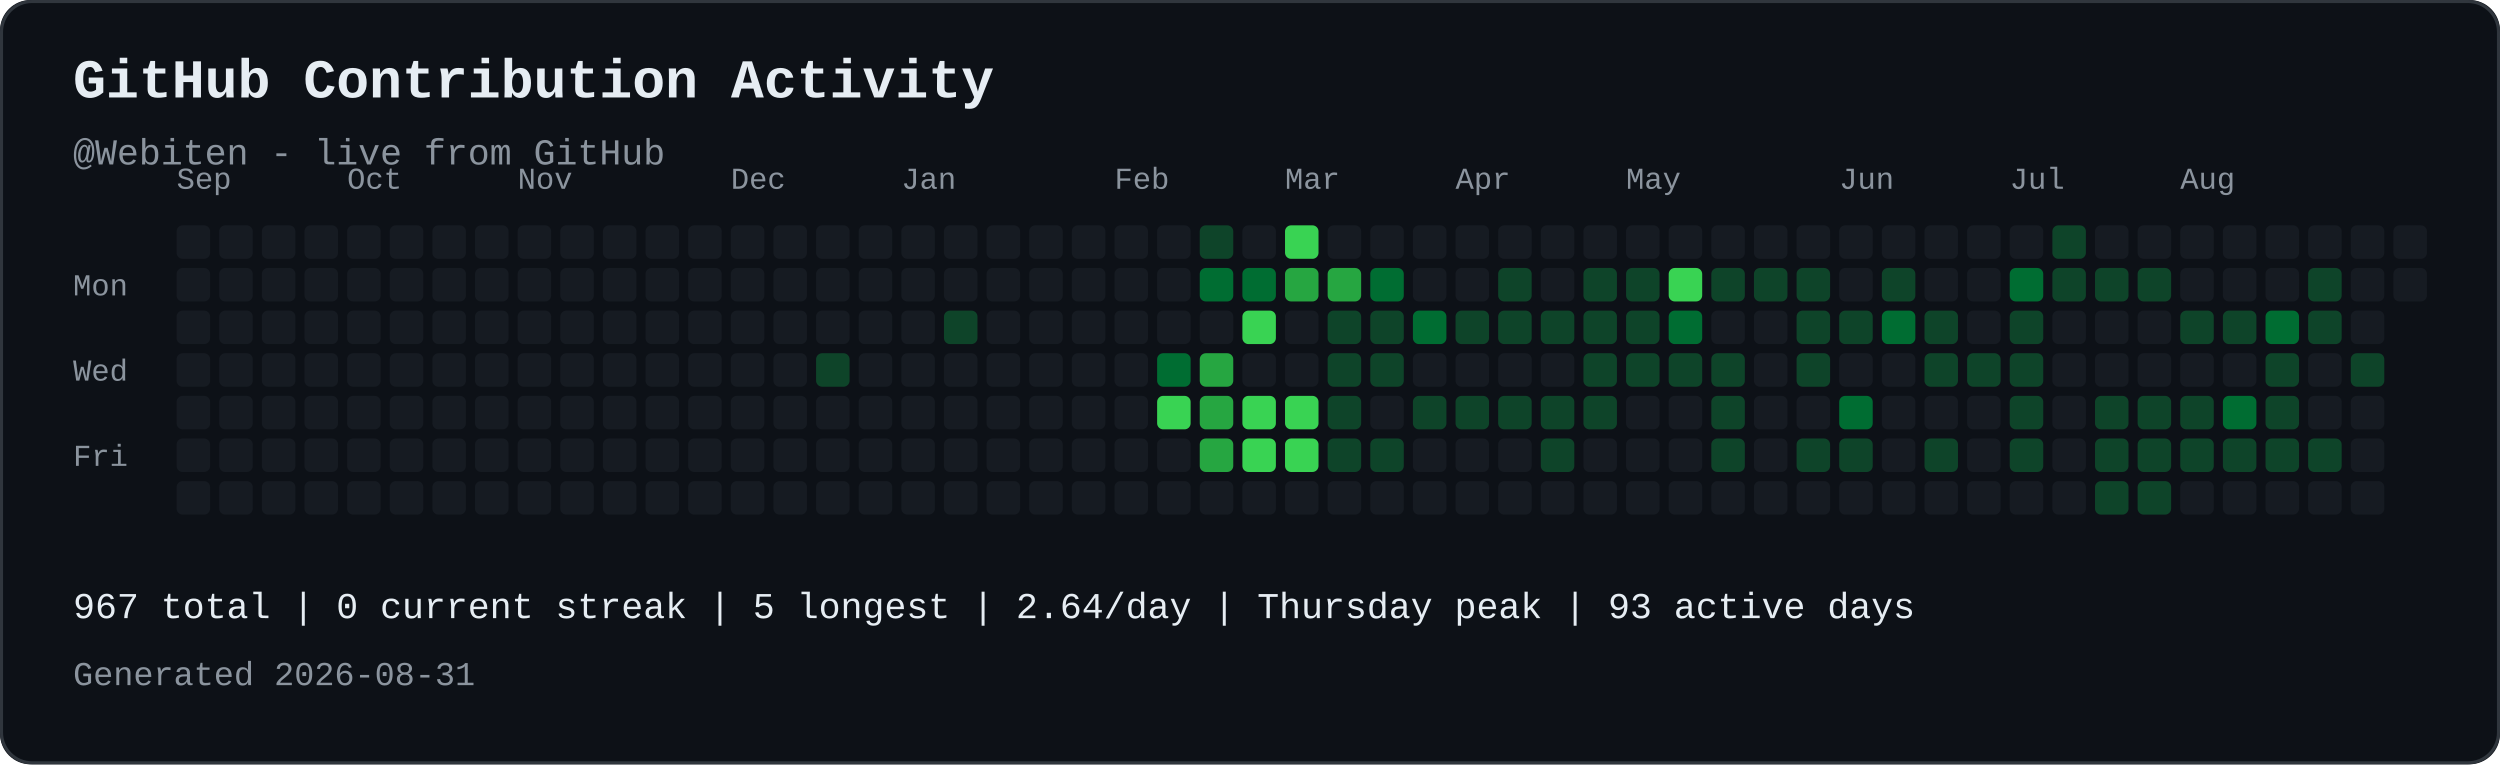
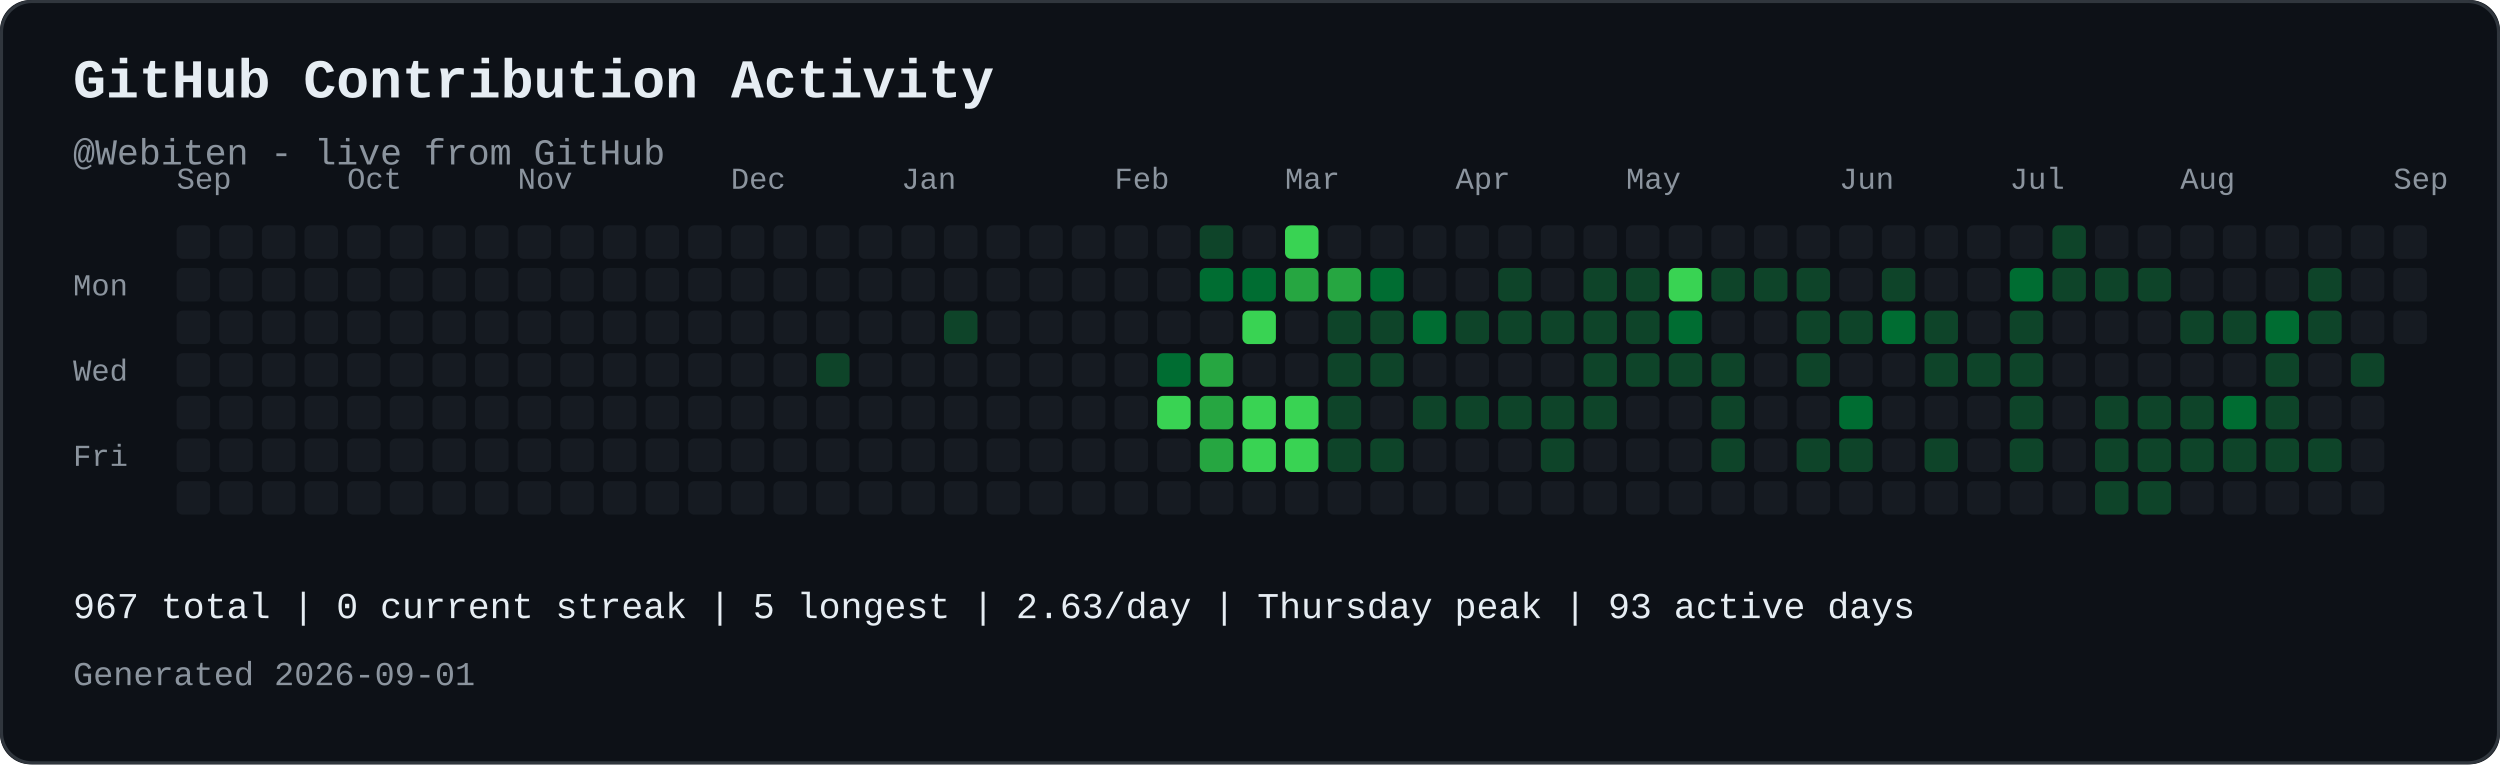
<svg xmlns="http://www.w3.org/2000/svg" width="821" height="251" viewBox="0 0 821 251" role="img" aria-labelledby="contribution-title contribution-desc" style="max-width:100%;height:auto;">
  <rect width="821" height="251" rx="10" fill="#0d1117" />
  <rect x="0.5" y="0.5" width="820" height="250" rx="10" fill="none" stroke="#30363d" />
  <text x="24" y="32" font-family="JetBrains Mono, SFMono-Regular, Consolas, Liberation Mono, monospace" font-size="18" font-weight="700" fill="#e6edf3">GitHub Contribution Activity</text>
  <text x="24" y="54" font-family="JetBrains Mono, SFMono-Regular, Consolas, Liberation Mono, monospace" font-size="12" fill="#8b949e">@Webiten - live from GitHub</text>
  <text x="58" y="62" font-family="JetBrains Mono, SFMono-Regular, Consolas, Liberation Mono, monospace" font-size="10" fill="#8b949e">Sep</text>
  <text x="114" y="62" font-family="JetBrains Mono, SFMono-Regular, Consolas, Liberation Mono, monospace" font-size="10" fill="#8b949e">Oct</text>
  <text x="170" y="62" font-family="JetBrains Mono, SFMono-Regular, Consolas, Liberation Mono, monospace" font-size="10" fill="#8b949e">Nov</text>
  <text x="240" y="62" font-family="JetBrains Mono, SFMono-Regular, Consolas, Liberation Mono, monospace" font-size="10" fill="#8b949e">Dec</text>
  <text x="296" y="62" font-family="JetBrains Mono, SFMono-Regular, Consolas, Liberation Mono, monospace" font-size="10" fill="#8b949e">Jan</text>
  <text x="366" y="62" font-family="JetBrains Mono, SFMono-Regular, Consolas, Liberation Mono, monospace" font-size="10" fill="#8b949e">Feb</text>
  <text x="422" y="62" font-family="JetBrains Mono, SFMono-Regular, Consolas, Liberation Mono, monospace" font-size="10" fill="#8b949e">Mar</text>
  <text x="478" y="62" font-family="JetBrains Mono, SFMono-Regular, Consolas, Liberation Mono, monospace" font-size="10" fill="#8b949e">Apr</text>
  <text x="534" y="62" font-family="JetBrains Mono, SFMono-Regular, Consolas, Liberation Mono, monospace" font-size="10" fill="#8b949e">May</text>
  <text x="604" y="62" font-family="JetBrains Mono, SFMono-Regular, Consolas, Liberation Mono, monospace" font-size="10" fill="#8b949e">Jun</text>
  <text x="660" y="62" font-family="JetBrains Mono, SFMono-Regular, Consolas, Liberation Mono, monospace" font-size="10" fill="#8b949e">Jul</text>
  <text x="716" y="62" font-family="JetBrains Mono, SFMono-Regular, Consolas, Liberation Mono, monospace" font-size="10" fill="#8b949e">Aug</text>
+   <text x="786" y="62" font-family="JetBrains Mono, SFMono-Regular, Consolas, Liberation Mono, monospace" font-size="10" fill="#8b949e">Sep</text>
  <text x="24" y="97" font-family="JetBrains Mono, SFMono-Regular, Consolas, Liberation Mono, monospace" font-size="10" fill="#8b949e">Mon</text>
  <text x="24" y="125" font-family="JetBrains Mono, SFMono-Regular, Consolas, Liberation Mono, monospace" font-size="10" fill="#8b949e">Wed</text>
  <text x="24" y="153" font-family="JetBrains Mono, SFMono-Regular, Consolas, Liberation Mono, monospace" font-size="10" fill="#8b949e">Fri</text>
  <rect x="58" y="74" width="11" height="11" rx="2" fill="#161b22">
</rect>
  <rect x="58" y="88" width="11" height="11" rx="2" fill="#161b22">
</rect>
  <rect x="58" y="102" width="11" height="11" rx="2" fill="#161b22">
</rect>
  <rect x="58" y="116" width="11" height="11" rx="2" fill="#161b22">
</rect>
  <rect x="58" y="130" width="11" height="11" rx="2" fill="#161b22">
</rect>
  <rect x="58" y="144" width="11" height="11" rx="2" fill="#161b22">
</rect>
  <rect x="58" y="158" width="11" height="11" rx="2" fill="#161b22">
</rect>
  <rect x="72" y="74" width="11" height="11" rx="2" fill="#161b22">
</rect>
  <rect x="72" y="88" width="11" height="11" rx="2" fill="#161b22">
</rect>
  <rect x="72" y="102" width="11" height="11" rx="2" fill="#161b22">
</rect>
  <rect x="72" y="116" width="11" height="11" rx="2" fill="#161b22">
</rect>
  <rect x="72" y="130" width="11" height="11" rx="2" fill="#161b22">
</rect>
  <rect x="72" y="144" width="11" height="11" rx="2" fill="#161b22">
</rect>
  <rect x="72" y="158" width="11" height="11" rx="2" fill="#161b22">
</rect>
  <rect x="86" y="74" width="11" height="11" rx="2" fill="#161b22">
</rect>
  <rect x="86" y="88" width="11" height="11" rx="2" fill="#161b22">
</rect>
  <rect x="86" y="102" width="11" height="11" rx="2" fill="#161b22">
</rect>
  <rect x="86" y="116" width="11" height="11" rx="2" fill="#161b22">
</rect>
  <rect x="86" y="130" width="11" height="11" rx="2" fill="#161b22">
</rect>
  <rect x="86" y="144" width="11" height="11" rx="2" fill="#161b22">
</rect>
  <rect x="86" y="158" width="11" height="11" rx="2" fill="#161b22">
</rect>
  <rect x="100" y="74" width="11" height="11" rx="2" fill="#161b22">
</rect>
  <rect x="100" y="88" width="11" height="11" rx="2" fill="#161b22">
</rect>
  <rect x="100" y="102" width="11" height="11" rx="2" fill="#161b22">
</rect>
  <rect x="100" y="116" width="11" height="11" rx="2" fill="#161b22">
</rect>
  <rect x="100" y="130" width="11" height="11" rx="2" fill="#161b22">
</rect>
  <rect x="100" y="144" width="11" height="11" rx="2" fill="#161b22">
</rect>
  <rect x="100" y="158" width="11" height="11" rx="2" fill="#161b22">
</rect>
  <rect x="114" y="74" width="11" height="11" rx="2" fill="#161b22">
</rect>
  <rect x="114" y="88" width="11" height="11" rx="2" fill="#161b22">
</rect>
  <rect x="114" y="102" width="11" height="11" rx="2" fill="#161b22">
</rect>
  <rect x="114" y="116" width="11" height="11" rx="2" fill="#161b22">
</rect>
  <rect x="114" y="130" width="11" height="11" rx="2" fill="#161b22">
</rect>
  <rect x="114" y="144" width="11" height="11" rx="2" fill="#161b22">
</rect>
  <rect x="114" y="158" width="11" height="11" rx="2" fill="#161b22">
</rect>
  <rect x="128" y="74" width="11" height="11" rx="2" fill="#161b22">
</rect>
  <rect x="128" y="88" width="11" height="11" rx="2" fill="#161b22">
</rect>
  <rect x="128" y="102" width="11" height="11" rx="2" fill="#161b22">
</rect>
  <rect x="128" y="116" width="11" height="11" rx="2" fill="#161b22">
</rect>
  <rect x="128" y="130" width="11" height="11" rx="2" fill="#161b22">
</rect>
  <rect x="128" y="144" width="11" height="11" rx="2" fill="#161b22">
</rect>
  <rect x="128" y="158" width="11" height="11" rx="2" fill="#161b22">
</rect>
  <rect x="142" y="74" width="11" height="11" rx="2" fill="#161b22">
</rect>
  <rect x="142" y="88" width="11" height="11" rx="2" fill="#161b22">
</rect>
  <rect x="142" y="102" width="11" height="11" rx="2" fill="#161b22">
</rect>
  <rect x="142" y="116" width="11" height="11" rx="2" fill="#161b22">
</rect>
  <rect x="142" y="130" width="11" height="11" rx="2" fill="#161b22">
</rect>
  <rect x="142" y="144" width="11" height="11" rx="2" fill="#161b22">
</rect>
  <rect x="142" y="158" width="11" height="11" rx="2" fill="#161b22">
</rect>
  <rect x="156" y="74" width="11" height="11" rx="2" fill="#161b22">
</rect>
  <rect x="156" y="88" width="11" height="11" rx="2" fill="#161b22">
</rect>
  <rect x="156" y="102" width="11" height="11" rx="2" fill="#161b22">
</rect>
  <rect x="156" y="116" width="11" height="11" rx="2" fill="#161b22">
</rect>
  <rect x="156" y="130" width="11" height="11" rx="2" fill="#161b22">
</rect>
  <rect x="156" y="144" width="11" height="11" rx="2" fill="#161b22">
</rect>
  <rect x="156" y="158" width="11" height="11" rx="2" fill="#161b22">
</rect>
  <rect x="170" y="74" width="11" height="11" rx="2" fill="#161b22">
</rect>
  <rect x="170" y="88" width="11" height="11" rx="2" fill="#161b22">
</rect>
  <rect x="170" y="102" width="11" height="11" rx="2" fill="#161b22">
</rect>
  <rect x="170" y="116" width="11" height="11" rx="2" fill="#161b22">
</rect>
  <rect x="170" y="130" width="11" height="11" rx="2" fill="#161b22">
</rect>
  <rect x="170" y="144" width="11" height="11" rx="2" fill="#161b22">
</rect>
  <rect x="170" y="158" width="11" height="11" rx="2" fill="#161b22">
</rect>
  <rect x="184" y="74" width="11" height="11" rx="2" fill="#161b22">
</rect>
  <rect x="184" y="88" width="11" height="11" rx="2" fill="#161b22">
</rect>
  <rect x="184" y="102" width="11" height="11" rx="2" fill="#161b22">
</rect>
  <rect x="184" y="116" width="11" height="11" rx="2" fill="#161b22">
</rect>
  <rect x="184" y="130" width="11" height="11" rx="2" fill="#161b22">
</rect>
  <rect x="184" y="144" width="11" height="11" rx="2" fill="#161b22">
</rect>
  <rect x="184" y="158" width="11" height="11" rx="2" fill="#161b22">
</rect>
  <rect x="198" y="74" width="11" height="11" rx="2" fill="#161b22">
</rect>
  <rect x="198" y="88" width="11" height="11" rx="2" fill="#161b22">
</rect>
  <rect x="198" y="102" width="11" height="11" rx="2" fill="#161b22">
</rect>
  <rect x="198" y="116" width="11" height="11" rx="2" fill="#161b22">
</rect>
  <rect x="198" y="130" width="11" height="11" rx="2" fill="#161b22">
</rect>
  <rect x="198" y="144" width="11" height="11" rx="2" fill="#161b22">
</rect>
  <rect x="198" y="158" width="11" height="11" rx="2" fill="#161b22">
</rect>
  <rect x="212" y="74" width="11" height="11" rx="2" fill="#161b22">
</rect>
  <rect x="212" y="88" width="11" height="11" rx="2" fill="#161b22">
</rect>
  <rect x="212" y="102" width="11" height="11" rx="2" fill="#161b22">
</rect>
  <rect x="212" y="116" width="11" height="11" rx="2" fill="#161b22">
</rect>
  <rect x="212" y="130" width="11" height="11" rx="2" fill="#161b22">
</rect>
  <rect x="212" y="144" width="11" height="11" rx="2" fill="#161b22">
</rect>
  <rect x="212" y="158" width="11" height="11" rx="2" fill="#161b22">
</rect>
  <rect x="226" y="74" width="11" height="11" rx="2" fill="#161b22">
</rect>
  <rect x="226" y="88" width="11" height="11" rx="2" fill="#161b22">
</rect>
  <rect x="226" y="102" width="11" height="11" rx="2" fill="#161b22">
</rect>
  <rect x="226" y="116" width="11" height="11" rx="2" fill="#161b22">
</rect>
  <rect x="226" y="130" width="11" height="11" rx="2" fill="#161b22">
</rect>
  <rect x="226" y="144" width="11" height="11" rx="2" fill="#161b22">
</rect>
  <rect x="226" y="158" width="11" height="11" rx="2" fill="#161b22">
</rect>
  <rect x="240" y="74" width="11" height="11" rx="2" fill="#161b22">
</rect>
  <rect x="240" y="88" width="11" height="11" rx="2" fill="#161b22">
</rect>
  <rect x="240" y="102" width="11" height="11" rx="2" fill="#161b22">
</rect>
  <rect x="240" y="116" width="11" height="11" rx="2" fill="#161b22">
</rect>
  <rect x="240" y="130" width="11" height="11" rx="2" fill="#161b22">
</rect>
  <rect x="240" y="144" width="11" height="11" rx="2" fill="#161b22">
</rect>
  <rect x="240" y="158" width="11" height="11" rx="2" fill="#161b22">
</rect>
  <rect x="254" y="74" width="11" height="11" rx="2" fill="#161b22">
</rect>
  <rect x="254" y="88" width="11" height="11" rx="2" fill="#161b22">
</rect>
  <rect x="254" y="102" width="11" height="11" rx="2" fill="#161b22">
</rect>
  <rect x="254" y="116" width="11" height="11" rx="2" fill="#161b22">
</rect>
  <rect x="254" y="130" width="11" height="11" rx="2" fill="#161b22">
</rect>
  <rect x="254" y="144" width="11" height="11" rx="2" fill="#161b22">
</rect>
  <rect x="254" y="158" width="11" height="11" rx="2" fill="#161b22">
</rect>
  <rect x="268" y="74" width="11" height="11" rx="2" fill="#161b22">
</rect>
  <rect x="268" y="88" width="11" height="11" rx="2" fill="#161b22">
</rect>
  <rect x="268" y="102" width="11" height="11" rx="2" fill="#161b22">
</rect>
  <rect x="268" y="116" width="11" height="11" rx="2" fill="#0e4429">
</rect>
  <rect x="268" y="130" width="11" height="11" rx="2" fill="#161b22">
</rect>
  <rect x="268" y="144" width="11" height="11" rx="2" fill="#161b22">
</rect>
  <rect x="268" y="158" width="11" height="11" rx="2" fill="#161b22">
</rect>
  <rect x="282" y="74" width="11" height="11" rx="2" fill="#161b22">
</rect>
  <rect x="282" y="88" width="11" height="11" rx="2" fill="#161b22">
</rect>
  <rect x="282" y="102" width="11" height="11" rx="2" fill="#161b22">
</rect>
  <rect x="282" y="116" width="11" height="11" rx="2" fill="#161b22">
</rect>
  <rect x="282" y="130" width="11" height="11" rx="2" fill="#161b22">
</rect>
  <rect x="282" y="144" width="11" height="11" rx="2" fill="#161b22">
</rect>
  <rect x="282" y="158" width="11" height="11" rx="2" fill="#161b22">
</rect>
  <rect x="296" y="74" width="11" height="11" rx="2" fill="#161b22">
</rect>
  <rect x="296" y="88" width="11" height="11" rx="2" fill="#161b22">
</rect>
  <rect x="296" y="102" width="11" height="11" rx="2" fill="#161b22">
</rect>
  <rect x="296" y="116" width="11" height="11" rx="2" fill="#161b22">
</rect>
  <rect x="296" y="130" width="11" height="11" rx="2" fill="#161b22">
</rect>
  <rect x="296" y="144" width="11" height="11" rx="2" fill="#161b22">
</rect>
  <rect x="296" y="158" width="11" height="11" rx="2" fill="#161b22">
</rect>
  <rect x="310" y="74" width="11" height="11" rx="2" fill="#161b22">
</rect>
  <rect x="310" y="88" width="11" height="11" rx="2" fill="#161b22">
</rect>
  <rect x="310" y="102" width="11" height="11" rx="2" fill="#0e4429">
</rect>
  <rect x="310" y="116" width="11" height="11" rx="2" fill="#161b22">
</rect>
  <rect x="310" y="130" width="11" height="11" rx="2" fill="#161b22">
</rect>
  <rect x="310" y="144" width="11" height="11" rx="2" fill="#161b22">
</rect>
  <rect x="310" y="158" width="11" height="11" rx="2" fill="#161b22">
</rect>
  <rect x="324" y="74" width="11" height="11" rx="2" fill="#161b22">
</rect>
  <rect x="324" y="88" width="11" height="11" rx="2" fill="#161b22">
</rect>
  <rect x="324" y="102" width="11" height="11" rx="2" fill="#161b22">
</rect>
  <rect x="324" y="116" width="11" height="11" rx="2" fill="#161b22">
</rect>
  <rect x="324" y="130" width="11" height="11" rx="2" fill="#161b22">
</rect>
  <rect x="324" y="144" width="11" height="11" rx="2" fill="#161b22">
</rect>
  <rect x="324" y="158" width="11" height="11" rx="2" fill="#161b22">
</rect>
  <rect x="338" y="74" width="11" height="11" rx="2" fill="#161b22">
</rect>
  <rect x="338" y="88" width="11" height="11" rx="2" fill="#161b22">
</rect>
  <rect x="338" y="102" width="11" height="11" rx="2" fill="#161b22">
</rect>
  <rect x="338" y="116" width="11" height="11" rx="2" fill="#161b22">
</rect>
  <rect x="338" y="130" width="11" height="11" rx="2" fill="#161b22">
</rect>
  <rect x="338" y="144" width="11" height="11" rx="2" fill="#161b22">
</rect>
  <rect x="338" y="158" width="11" height="11" rx="2" fill="#161b22">
</rect>
  <rect x="352" y="74" width="11" height="11" rx="2" fill="#161b22">
</rect>
  <rect x="352" y="88" width="11" height="11" rx="2" fill="#161b22">
</rect>
  <rect x="352" y="102" width="11" height="11" rx="2" fill="#161b22">
</rect>
  <rect x="352" y="116" width="11" height="11" rx="2" fill="#161b22">
</rect>
  <rect x="352" y="130" width="11" height="11" rx="2" fill="#161b22">
</rect>
  <rect x="352" y="144" width="11" height="11" rx="2" fill="#161b22">
</rect>
  <rect x="352" y="158" width="11" height="11" rx="2" fill="#161b22">
</rect>
  <rect x="366" y="74" width="11" height="11" rx="2" fill="#161b22">
</rect>
  <rect x="366" y="88" width="11" height="11" rx="2" fill="#161b22">
</rect>
  <rect x="366" y="102" width="11" height="11" rx="2" fill="#161b22">
</rect>
  <rect x="366" y="116" width="11" height="11" rx="2" fill="#161b22">
</rect>
  <rect x="366" y="130" width="11" height="11" rx="2" fill="#161b22">
</rect>
  <rect x="366" y="144" width="11" height="11" rx="2" fill="#161b22">
</rect>
  <rect x="366" y="158" width="11" height="11" rx="2" fill="#161b22">
</rect>
  <rect x="380" y="74" width="11" height="11" rx="2" fill="#161b22">
</rect>
  <rect x="380" y="88" width="11" height="11" rx="2" fill="#161b22">
</rect>
  <rect x="380" y="102" width="11" height="11" rx="2" fill="#161b22">
</rect>
  <rect x="380" y="116" width="11" height="11" rx="2" fill="#006d32">
</rect>
  <rect x="380" y="130" width="11" height="11" rx="2" fill="#39d353">
</rect>
  <rect x="380" y="144" width="11" height="11" rx="2" fill="#161b22">
</rect>
  <rect x="380" y="158" width="11" height="11" rx="2" fill="#161b22">
</rect>
  <rect x="394" y="74" width="11" height="11" rx="2" fill="#0e4429">
</rect>
  <rect x="394" y="88" width="11" height="11" rx="2" fill="#006d32">
</rect>
  <rect x="394" y="102" width="11" height="11" rx="2" fill="#161b22">
</rect>
  <rect x="394" y="116" width="11" height="11" rx="2" fill="#26a641">
</rect>
  <rect x="394" y="130" width="11" height="11" rx="2" fill="#26a641">
</rect>
  <rect x="394" y="144" width="11" height="11" rx="2" fill="#26a641">
</rect>
  <rect x="394" y="158" width="11" height="11" rx="2" fill="#161b22">
</rect>
  <rect x="408" y="74" width="11" height="11" rx="2" fill="#161b22">
</rect>
  <rect x="408" y="88" width="11" height="11" rx="2" fill="#006d32">
</rect>
  <rect x="408" y="102" width="11" height="11" rx="2" fill="#39d353">
</rect>
  <rect x="408" y="116" width="11" height="11" rx="2" fill="#161b22">
</rect>
  <rect x="408" y="130" width="11" height="11" rx="2" fill="#39d353">
</rect>
  <rect x="408" y="144" width="11" height="11" rx="2" fill="#39d353">
</rect>
  <rect x="408" y="158" width="11" height="11" rx="2" fill="#161b22">
</rect>
  <rect x="422" y="74" width="11" height="11" rx="2" fill="#39d353">
</rect>
  <rect x="422" y="88" width="11" height="11" rx="2" fill="#26a641">
</rect>
  <rect x="422" y="102" width="11" height="11" rx="2" fill="#161b22">
</rect>
  <rect x="422" y="116" width="11" height="11" rx="2" fill="#161b22">
</rect>
  <rect x="422" y="130" width="11" height="11" rx="2" fill="#39d353">
</rect>
  <rect x="422" y="144" width="11" height="11" rx="2" fill="#39d353">
</rect>
  <rect x="422" y="158" width="11" height="11" rx="2" fill="#161b22">
</rect>
  <rect x="436" y="74" width="11" height="11" rx="2" fill="#161b22">
</rect>
  <rect x="436" y="88" width="11" height="11" rx="2" fill="#26a641">
</rect>
  <rect x="436" y="102" width="11" height="11" rx="2" fill="#0e4429">
</rect>
  <rect x="436" y="116" width="11" height="11" rx="2" fill="#0e4429">
</rect>
  <rect x="436" y="130" width="11" height="11" rx="2" fill="#0e4429">
</rect>
  <rect x="436" y="144" width="11" height="11" rx="2" fill="#0e4429">
</rect>
  <rect x="436" y="158" width="11" height="11" rx="2" fill="#161b22">
</rect>
  <rect x="450" y="74" width="11" height="11" rx="2" fill="#161b22">
</rect>
  <rect x="450" y="88" width="11" height="11" rx="2" fill="#006d32">
</rect>
  <rect x="450" y="102" width="11" height="11" rx="2" fill="#0e4429">
</rect>
  <rect x="450" y="116" width="11" height="11" rx="2" fill="#0e4429">
</rect>
  <rect x="450" y="130" width="11" height="11" rx="2" fill="#161b22">
</rect>
  <rect x="450" y="144" width="11" height="11" rx="2" fill="#0e4429">
</rect>
  <rect x="450" y="158" width="11" height="11" rx="2" fill="#161b22">
</rect>
  <rect x="464" y="74" width="11" height="11" rx="2" fill="#161b22">
</rect>
  <rect x="464" y="88" width="11" height="11" rx="2" fill="#161b22">
</rect>
  <rect x="464" y="102" width="11" height="11" rx="2" fill="#006d32">
</rect>
  <rect x="464" y="116" width="11" height="11" rx="2" fill="#161b22">
</rect>
  <rect x="464" y="130" width="11" height="11" rx="2" fill="#0e4429">
</rect>
  <rect x="464" y="144" width="11" height="11" rx="2" fill="#161b22">
</rect>
  <rect x="464" y="158" width="11" height="11" rx="2" fill="#161b22">
</rect>
  <rect x="478" y="74" width="11" height="11" rx="2" fill="#161b22">
</rect>
  <rect x="478" y="88" width="11" height="11" rx="2" fill="#161b22">
</rect>
  <rect x="478" y="102" width="11" height="11" rx="2" fill="#0e4429">
</rect>
  <rect x="478" y="116" width="11" height="11" rx="2" fill="#161b22">
</rect>
  <rect x="478" y="130" width="11" height="11" rx="2" fill="#0e4429">
</rect>
  <rect x="478" y="144" width="11" height="11" rx="2" fill="#161b22">
</rect>
  <rect x="478" y="158" width="11" height="11" rx="2" fill="#161b22">
</rect>
  <rect x="492" y="74" width="11" height="11" rx="2" fill="#161b22">
</rect>
  <rect x="492" y="88" width="11" height="11" rx="2" fill="#0e4429">
</rect>
  <rect x="492" y="102" width="11" height="11" rx="2" fill="#0e4429">
</rect>
  <rect x="492" y="116" width="11" height="11" rx="2" fill="#161b22">
</rect>
  <rect x="492" y="130" width="11" height="11" rx="2" fill="#0e4429">
</rect>
  <rect x="492" y="144" width="11" height="11" rx="2" fill="#161b22">
</rect>
  <rect x="492" y="158" width="11" height="11" rx="2" fill="#161b22">
</rect>
  <rect x="506" y="74" width="11" height="11" rx="2" fill="#161b22">
</rect>
  <rect x="506" y="88" width="11" height="11" rx="2" fill="#161b22">
</rect>
  <rect x="506" y="102" width="11" height="11" rx="2" fill="#0e4429">
</rect>
  <rect x="506" y="116" width="11" height="11" rx="2" fill="#161b22">
</rect>
  <rect x="506" y="130" width="11" height="11" rx="2" fill="#0e4429">
</rect>
  <rect x="506" y="144" width="11" height="11" rx="2" fill="#0e4429">
</rect>
  <rect x="506" y="158" width="11" height="11" rx="2" fill="#161b22">
</rect>
  <rect x="520" y="74" width="11" height="11" rx="2" fill="#161b22">
</rect>
  <rect x="520" y="88" width="11" height="11" rx="2" fill="#0e4429">
</rect>
  <rect x="520" y="102" width="11" height="11" rx="2" fill="#0e4429">
</rect>
  <rect x="520" y="116" width="11" height="11" rx="2" fill="#0e4429">
</rect>
  <rect x="520" y="130" width="11" height="11" rx="2" fill="#0e4429">
</rect>
  <rect x="520" y="144" width="11" height="11" rx="2" fill="#161b22">
</rect>
  <rect x="520" y="158" width="11" height="11" rx="2" fill="#161b22">
</rect>
  <rect x="534" y="74" width="11" height="11" rx="2" fill="#161b22">
</rect>
  <rect x="534" y="88" width="11" height="11" rx="2" fill="#0e4429">
</rect>
  <rect x="534" y="102" width="11" height="11" rx="2" fill="#0e4429">
</rect>
  <rect x="534" y="116" width="11" height="11" rx="2" fill="#0e4429">
</rect>
  <rect x="534" y="130" width="11" height="11" rx="2" fill="#161b22">
</rect>
  <rect x="534" y="144" width="11" height="11" rx="2" fill="#161b22">
</rect>
  <rect x="534" y="158" width="11" height="11" rx="2" fill="#161b22">
</rect>
  <rect x="548" y="74" width="11" height="11" rx="2" fill="#161b22">
</rect>
  <rect x="548" y="88" width="11" height="11" rx="2" fill="#39d353">
</rect>
  <rect x="548" y="102" width="11" height="11" rx="2" fill="#006d32">
</rect>
  <rect x="548" y="116" width="11" height="11" rx="2" fill="#0e4429">
</rect>
  <rect x="548" y="130" width="11" height="11" rx="2" fill="#161b22">
</rect>
  <rect x="548" y="144" width="11" height="11" rx="2" fill="#161b22">
</rect>
  <rect x="548" y="158" width="11" height="11" rx="2" fill="#161b22">
</rect>
  <rect x="562" y="74" width="11" height="11" rx="2" fill="#161b22">
</rect>
  <rect x="562" y="88" width="11" height="11" rx="2" fill="#0e4429">
</rect>
  <rect x="562" y="102" width="11" height="11" rx="2" fill="#161b22">
</rect>
  <rect x="562" y="116" width="11" height="11" rx="2" fill="#0e4429">
</rect>
  <rect x="562" y="130" width="11" height="11" rx="2" fill="#0e4429">
</rect>
  <rect x="562" y="144" width="11" height="11" rx="2" fill="#0e4429">
</rect>
  <rect x="562" y="158" width="11" height="11" rx="2" fill="#161b22">
</rect>
  <rect x="576" y="74" width="11" height="11" rx="2" fill="#161b22">
</rect>
  <rect x="576" y="88" width="11" height="11" rx="2" fill="#0e4429">
</rect>
  <rect x="576" y="102" width="11" height="11" rx="2" fill="#161b22">
</rect>
  <rect x="576" y="116" width="11" height="11" rx="2" fill="#161b22">
</rect>
  <rect x="576" y="130" width="11" height="11" rx="2" fill="#161b22">
</rect>
  <rect x="576" y="144" width="11" height="11" rx="2" fill="#161b22">
</rect>
  <rect x="576" y="158" width="11" height="11" rx="2" fill="#161b22">
</rect>
  <rect x="590" y="74" width="11" height="11" rx="2" fill="#161b22">
</rect>
  <rect x="590" y="88" width="11" height="11" rx="2" fill="#0e4429">
</rect>
  <rect x="590" y="102" width="11" height="11" rx="2" fill="#0e4429">
</rect>
  <rect x="590" y="116" width="11" height="11" rx="2" fill="#0e4429">
</rect>
  <rect x="590" y="130" width="11" height="11" rx="2" fill="#161b22">
</rect>
  <rect x="590" y="144" width="11" height="11" rx="2" fill="#0e4429">
</rect>
  <rect x="590" y="158" width="11" height="11" rx="2" fill="#161b22">
</rect>
  <rect x="604" y="74" width="11" height="11" rx="2" fill="#161b22">
</rect>
  <rect x="604" y="88" width="11" height="11" rx="2" fill="#161b22">
</rect>
  <rect x="604" y="102" width="11" height="11" rx="2" fill="#0e4429">
</rect>
  <rect x="604" y="116" width="11" height="11" rx="2" fill="#161b22">
</rect>
  <rect x="604" y="130" width="11" height="11" rx="2" fill="#006d32">
</rect>
  <rect x="604" y="144" width="11" height="11" rx="2" fill="#0e4429">
</rect>
  <rect x="604" y="158" width="11" height="11" rx="2" fill="#161b22">
</rect>
  <rect x="618" y="74" width="11" height="11" rx="2" fill="#161b22">
</rect>
  <rect x="618" y="88" width="11" height="11" rx="2" fill="#0e4429">
</rect>
  <rect x="618" y="102" width="11" height="11" rx="2" fill="#006d32">
</rect>
  <rect x="618" y="116" width="11" height="11" rx="2" fill="#161b22">
</rect>
  <rect x="618" y="130" width="11" height="11" rx="2" fill="#161b22">
</rect>
  <rect x="618" y="144" width="11" height="11" rx="2" fill="#161b22">
</rect>
  <rect x="618" y="158" width="11" height="11" rx="2" fill="#161b22">
</rect>
  <rect x="632" y="74" width="11" height="11" rx="2" fill="#161b22">
</rect>
  <rect x="632" y="88" width="11" height="11" rx="2" fill="#161b22">
</rect>
  <rect x="632" y="102" width="11" height="11" rx="2" fill="#0e4429">
</rect>
  <rect x="632" y="116" width="11" height="11" rx="2" fill="#0e4429">
</rect>
  <rect x="632" y="130" width="11" height="11" rx="2" fill="#161b22">
</rect>
  <rect x="632" y="144" width="11" height="11" rx="2" fill="#0e4429">
</rect>
  <rect x="632" y="158" width="11" height="11" rx="2" fill="#161b22">
</rect>
  <rect x="646" y="74" width="11" height="11" rx="2" fill="#161b22">
</rect>
  <rect x="646" y="88" width="11" height="11" rx="2" fill="#161b22">
</rect>
  <rect x="646" y="102" width="11" height="11" rx="2" fill="#161b22">
</rect>
  <rect x="646" y="116" width="11" height="11" rx="2" fill="#0e4429">
</rect>
  <rect x="646" y="130" width="11" height="11" rx="2" fill="#161b22">
</rect>
  <rect x="646" y="144" width="11" height="11" rx="2" fill="#161b22">
</rect>
  <rect x="646" y="158" width="11" height="11" rx="2" fill="#161b22">
</rect>
  <rect x="660" y="74" width="11" height="11" rx="2" fill="#161b22">
</rect>
  <rect x="660" y="88" width="11" height="11" rx="2" fill="#006d32">
</rect>
  <rect x="660" y="102" width="11" height="11" rx="2" fill="#0e4429">
</rect>
  <rect x="660" y="116" width="11" height="11" rx="2" fill="#0e4429">
</rect>
  <rect x="660" y="130" width="11" height="11" rx="2" fill="#0e4429">
</rect>
  <rect x="660" y="144" width="11" height="11" rx="2" fill="#0e4429">
</rect>
  <rect x="660" y="158" width="11" height="11" rx="2" fill="#161b22">
</rect>
  <rect x="674" y="74" width="11" height="11" rx="2" fill="#0e4429">
</rect>
  <rect x="674" y="88" width="11" height="11" rx="2" fill="#0e4429">
</rect>
  <rect x="674" y="102" width="11" height="11" rx="2" fill="#161b22">
</rect>
  <rect x="674" y="116" width="11" height="11" rx="2" fill="#161b22">
</rect>
  <rect x="674" y="130" width="11" height="11" rx="2" fill="#161b22">
</rect>
  <rect x="674" y="144" width="11" height="11" rx="2" fill="#161b22">
</rect>
  <rect x="674" y="158" width="11" height="11" rx="2" fill="#161b22">
</rect>
  <rect x="688" y="74" width="11" height="11" rx="2" fill="#161b22">
</rect>
  <rect x="688" y="88" width="11" height="11" rx="2" fill="#0e4429">
</rect>
  <rect x="688" y="102" width="11" height="11" rx="2" fill="#161b22">
</rect>
  <rect x="688" y="116" width="11" height="11" rx="2" fill="#161b22">
</rect>
  <rect x="688" y="130" width="11" height="11" rx="2" fill="#0e4429">
</rect>
  <rect x="688" y="144" width="11" height="11" rx="2" fill="#0e4429">
</rect>
  <rect x="688" y="158" width="11" height="11" rx="2" fill="#0e4429">
</rect>
  <rect x="702" y="74" width="11" height="11" rx="2" fill="#161b22">
</rect>
  <rect x="702" y="88" width="11" height="11" rx="2" fill="#0e4429">
</rect>
  <rect x="702" y="102" width="11" height="11" rx="2" fill="#161b22">
</rect>
  <rect x="702" y="116" width="11" height="11" rx="2" fill="#161b22">
</rect>
  <rect x="702" y="130" width="11" height="11" rx="2" fill="#0e4429">
</rect>
  <rect x="702" y="144" width="11" height="11" rx="2" fill="#0e4429">
</rect>
  <rect x="702" y="158" width="11" height="11" rx="2" fill="#0e4429">
</rect>
  <rect x="716" y="74" width="11" height="11" rx="2" fill="#161b22">
</rect>
  <rect x="716" y="88" width="11" height="11" rx="2" fill="#161b22">
</rect>
  <rect x="716" y="102" width="11" height="11" rx="2" fill="#0e4429">
</rect>
  <rect x="716" y="116" width="11" height="11" rx="2" fill="#161b22">
</rect>
  <rect x="716" y="130" width="11" height="11" rx="2" fill="#0e4429">
</rect>
  <rect x="716" y="144" width="11" height="11" rx="2" fill="#0e4429">
</rect>
  <rect x="716" y="158" width="11" height="11" rx="2" fill="#161b22">
</rect>
  <rect x="730" y="74" width="11" height="11" rx="2" fill="#161b22">
</rect>
  <rect x="730" y="88" width="11" height="11" rx="2" fill="#161b22">
</rect>
  <rect x="730" y="102" width="11" height="11" rx="2" fill="#0e4429">
</rect>
  <rect x="730" y="116" width="11" height="11" rx="2" fill="#161b22">
</rect>
  <rect x="730" y="130" width="11" height="11" rx="2" fill="#006d32">
</rect>
  <rect x="730" y="144" width="11" height="11" rx="2" fill="#0e4429">
</rect>
  <rect x="730" y="158" width="11" height="11" rx="2" fill="#161b22">
</rect>
  <rect x="744" y="74" width="11" height="11" rx="2" fill="#161b22">
</rect>
  <rect x="744" y="88" width="11" height="11" rx="2" fill="#161b22">
</rect>
  <rect x="744" y="102" width="11" height="11" rx="2" fill="#006d32">
</rect>
  <rect x="744" y="116" width="11" height="11" rx="2" fill="#0e4429">
</rect>
  <rect x="744" y="130" width="11" height="11" rx="2" fill="#0e4429">
</rect>
  <rect x="744" y="144" width="11" height="11" rx="2" fill="#0e4429">
</rect>
  <rect x="744" y="158" width="11" height="11" rx="2" fill="#161b22">
</rect>
  <rect x="758" y="74" width="11" height="11" rx="2" fill="#161b22">
</rect>
  <rect x="758" y="88" width="11" height="11" rx="2" fill="#0e4429">
</rect>
  <rect x="758" y="102" width="11" height="11" rx="2" fill="#0e4429">
</rect>
  <rect x="758" y="116" width="11" height="11" rx="2" fill="#161b22">
</rect>
  <rect x="758" y="130" width="11" height="11" rx="2" fill="#161b22">
</rect>
  <rect x="758" y="144" width="11" height="11" rx="2" fill="#0e4429">
</rect>
  <rect x="758" y="158" width="11" height="11" rx="2" fill="#161b22">
</rect>
  <rect x="772" y="74" width="11" height="11" rx="2" fill="#161b22">
</rect>
  <rect x="772" y="88" width="11" height="11" rx="2" fill="#161b22">
</rect>
  <rect x="772" y="102" width="11" height="11" rx="2" fill="#161b22">
</rect>
  <rect x="772" y="116" width="11" height="11" rx="2" fill="#0e4429">
</rect>
  <rect x="772" y="130" width="11" height="11" rx="2" fill="#161b22">
</rect>
  <rect x="772" y="144" width="11" height="11" rx="2" fill="#161b22">
</rect>
  <rect x="772" y="158" width="11" height="11" rx="2" fill="#161b22">
</rect>
  <rect x="786" y="74" width="11" height="11" rx="2" fill="#161b22">
</rect>
  <rect x="786" y="88" width="11" height="11" rx="2" fill="#161b22">
</rect>
-   <text x="24" y="203" font-family="JetBrains Mono, SFMono-Regular, Consolas, Liberation Mono, monospace" font-size="12" fill="#e6edf3">967 total | 0 current streak | 5 longest | 2.64/day | Thursday peak | 93 active days</text>
-   <text x="24" y="225" font-family="JetBrains Mono, SFMono-Regular, Consolas, Liberation Mono, monospace" font-size="11" fill="#8b949e">Generated 2026-08-31</text>
+   <rect x="786" y="102" width="11" height="11" rx="2" fill="#161b22">
+ </rect>
+   <text x="24" y="203" font-family="JetBrains Mono, SFMono-Regular, Consolas, Liberation Mono, monospace" font-size="12" fill="#e6edf3">967 total | 0 current streak | 5 longest | 2.63/day | Thursday peak | 93 active days</text>
+   <text x="24" y="225" font-family="JetBrains Mono, SFMono-Regular, Consolas, Liberation Mono, monospace" font-size="11" fill="#8b949e">Generated 2026-09-01</text>
</svg>
